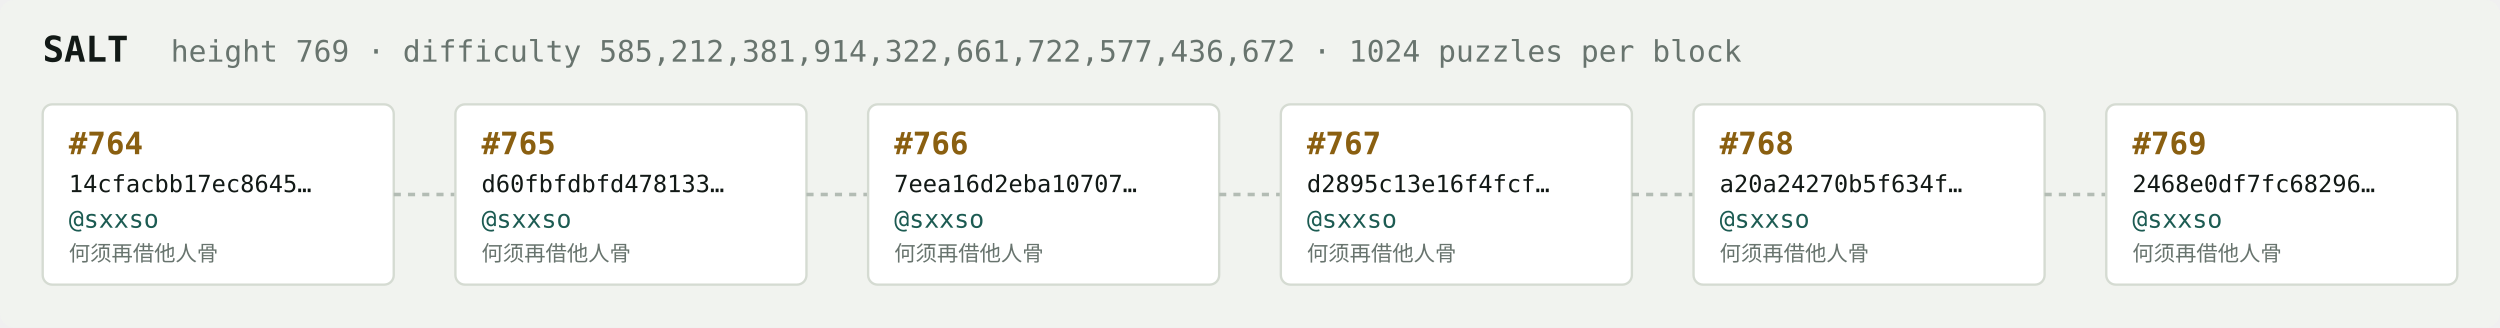
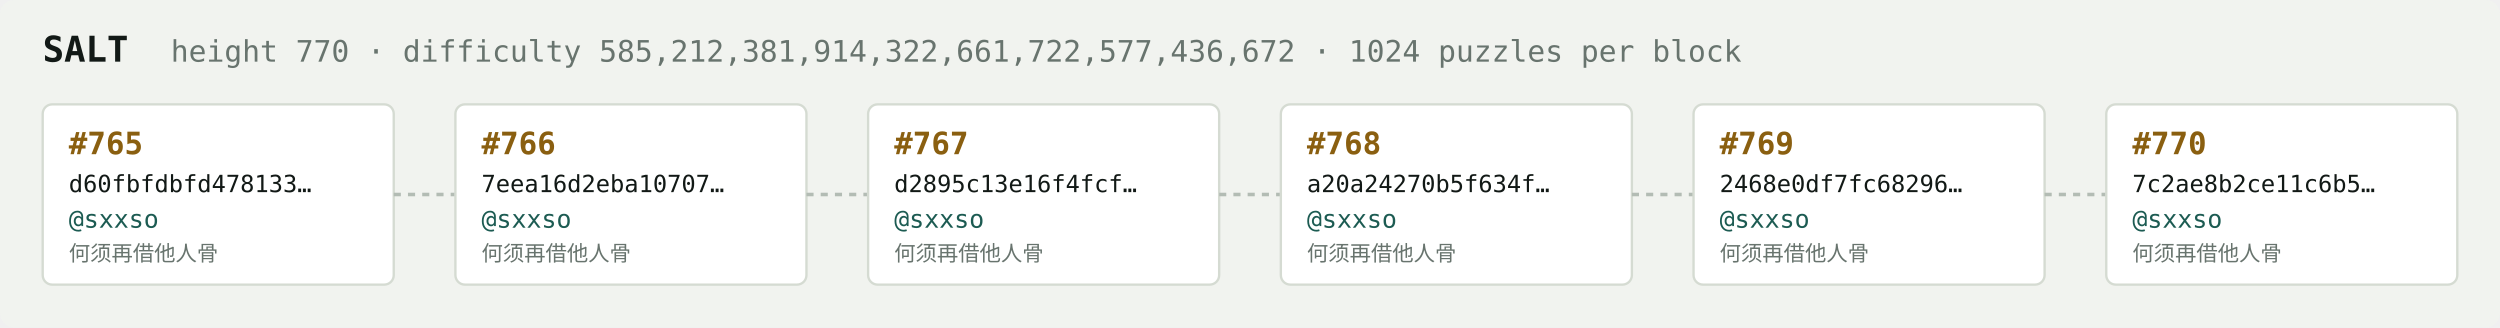
<svg xmlns="http://www.w3.org/2000/svg" width="1054" height="138" viewBox="0 0 1054 138" font-family="ui-monospace,SFMono-Regular,Menlo,monospace">
  <rect fill="#f1f3ef" width="1054" height="138" rx="6" />
  <text x="18" y="26" fill="#121916" font-size="15" font-weight="700">SALT</text>
-   <text x="72" y="26" fill="#68746e" font-size="12.5">height 769 · difficulty 585,212,381,914,322,661,722,577,436,672 · 1024 puzzles per block</text>
+   <text x="72" y="26" fill="#68746e" font-size="12.5">height 770 · difficulty 585,212,381,914,322,661,722,577,436,672 · 1024 puzzles per block</text>
  <rect x="18" y="44" width="148" height="76" rx="4" fill="#ffffff" stroke="#d5dbd2" stroke-width="1" />
-   <text x="29" y="65" fill="#8a5f10" font-size="13" font-weight="700">#764</text>
-   <text x="29" y="81" fill="#121916" font-size="10">14cfacbb17ec8645…</text>
+   <text x="29" y="65" fill="#8a5f10" font-size="13" font-weight="700">#765</text>
+   <text x="29" y="81" fill="#121916" font-size="10">d60fbfdbfd478133…</text>
  <text x="29" y="96" fill="#1c5b52" font-size="10.5">@sxxso</text>
  <text x="29" y="110" fill="#68746e" font-size="9">何须再借他人骨</text>
  <line x1="166" y1="82.0" x2="192" y2="82.0" stroke="#b3bcb4" stroke-width="1.5" stroke-dasharray="3 3" />
  <rect x="192" y="44" width="148" height="76" rx="4" fill="#ffffff" stroke="#d5dbd2" stroke-width="1" />
-   <text x="203" y="65" fill="#8a5f10" font-size="13" font-weight="700">#765</text>
-   <text x="203" y="81" fill="#121916" font-size="10">d60fbfdbfd478133…</text>
+   <text x="203" y="65" fill="#8a5f10" font-size="13" font-weight="700">#766</text>
+   <text x="203" y="81" fill="#121916" font-size="10">7eea16d2eba10707…</text>
  <text x="203" y="96" fill="#1c5b52" font-size="10.5">@sxxso</text>
  <text x="203" y="110" fill="#68746e" font-size="9">何须再借他人骨</text>
  <line x1="340" y1="82.0" x2="366" y2="82.0" stroke="#b3bcb4" stroke-width="1.5" stroke-dasharray="3 3" />
  <rect x="366" y="44" width="148" height="76" rx="4" fill="#ffffff" stroke="#d5dbd2" stroke-width="1" />
-   <text x="377" y="65" fill="#8a5f10" font-size="13" font-weight="700">#766</text>
-   <text x="377" y="81" fill="#121916" font-size="10">7eea16d2eba10707…</text>
+   <text x="377" y="65" fill="#8a5f10" font-size="13" font-weight="700">#767</text>
+   <text x="377" y="81" fill="#121916" font-size="10">d2895c13e16f4fcf…</text>
  <text x="377" y="96" fill="#1c5b52" font-size="10.5">@sxxso</text>
  <text x="377" y="110" fill="#68746e" font-size="9">何须再借他人骨</text>
  <line x1="514" y1="82.0" x2="540" y2="82.0" stroke="#b3bcb4" stroke-width="1.5" stroke-dasharray="3 3" />
  <rect x="540" y="44" width="148" height="76" rx="4" fill="#ffffff" stroke="#d5dbd2" stroke-width="1" />
-   <text x="551" y="65" fill="#8a5f10" font-size="13" font-weight="700">#767</text>
-   <text x="551" y="81" fill="#121916" font-size="10">d2895c13e16f4fcf…</text>
+   <text x="551" y="65" fill="#8a5f10" font-size="13" font-weight="700">#768</text>
+   <text x="551" y="81" fill="#121916" font-size="10">a20a24270b5f634f…</text>
  <text x="551" y="96" fill="#1c5b52" font-size="10.5">@sxxso</text>
  <text x="551" y="110" fill="#68746e" font-size="9">何须再借他人骨</text>
  <line x1="688" y1="82.0" x2="714" y2="82.0" stroke="#b3bcb4" stroke-width="1.5" stroke-dasharray="3 3" />
  <rect x="714" y="44" width="148" height="76" rx="4" fill="#ffffff" stroke="#d5dbd2" stroke-width="1" />
-   <text x="725" y="65" fill="#8a5f10" font-size="13" font-weight="700">#768</text>
-   <text x="725" y="81" fill="#121916" font-size="10">a20a24270b5f634f…</text>
+   <text x="725" y="65" fill="#8a5f10" font-size="13" font-weight="700">#769</text>
+   <text x="725" y="81" fill="#121916" font-size="10">2468e0df7fc68296…</text>
  <text x="725" y="96" fill="#1c5b52" font-size="10.5">@sxxso</text>
  <text x="725" y="110" fill="#68746e" font-size="9">何须再借他人骨</text>
  <line x1="862" y1="82.0" x2="888" y2="82.0" stroke="#b3bcb4" stroke-width="1.5" stroke-dasharray="3 3" />
  <rect x="888" y="44" width="148" height="76" rx="4" fill="#ffffff" stroke="#d5dbd2" stroke-width="1" />
-   <text x="899" y="65" fill="#8a5f10" font-size="13" font-weight="700">#769</text>
-   <text x="899" y="81" fill="#121916" font-size="10">2468e0df7fc68296…</text>
+   <text x="899" y="65" fill="#8a5f10" font-size="13" font-weight="700">#770</text>
+   <text x="899" y="81" fill="#121916" font-size="10">7c2ae8b2ce11c6b5…</text>
  <text x="899" y="96" fill="#1c5b52" font-size="10.5">@sxxso</text>
  <text x="899" y="110" fill="#68746e" font-size="9">何须再借他人骨</text>
</svg>
